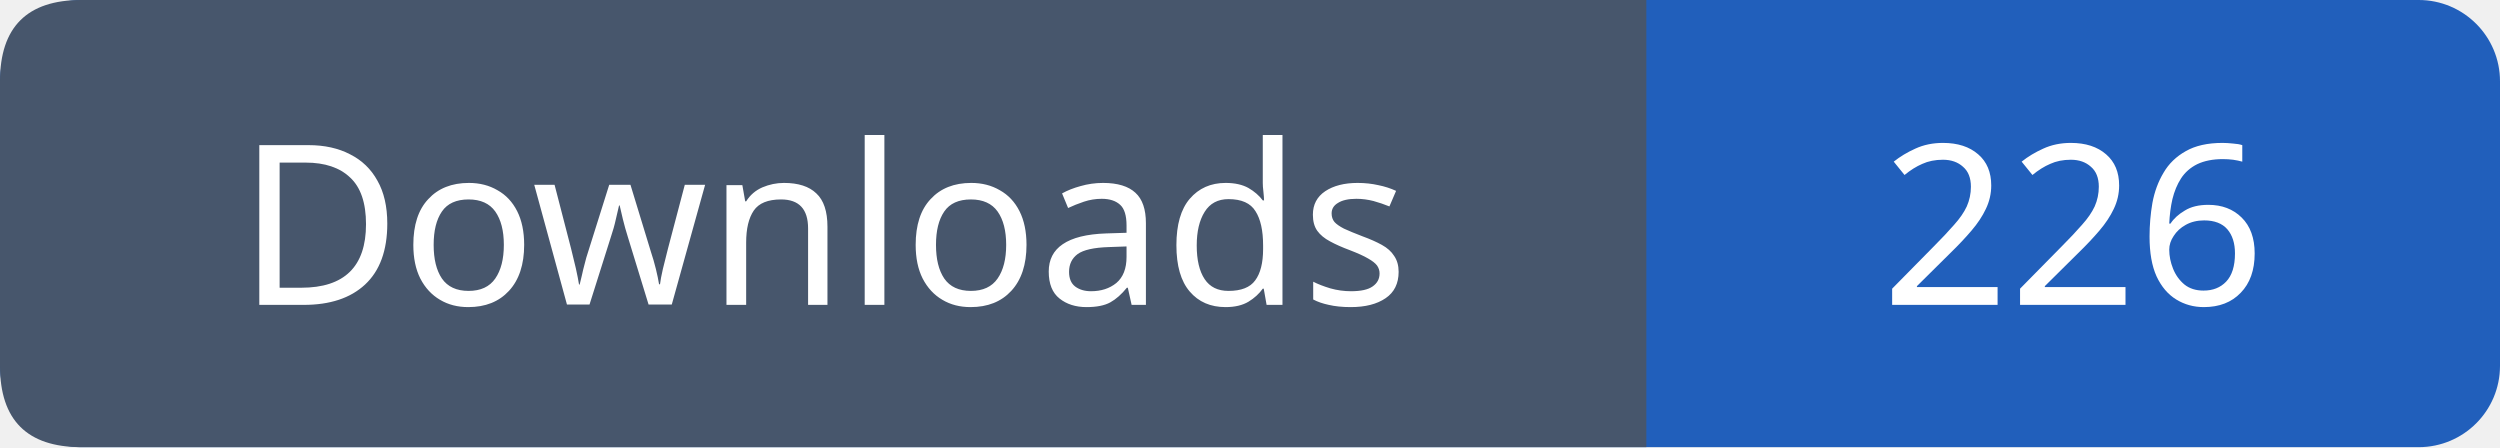
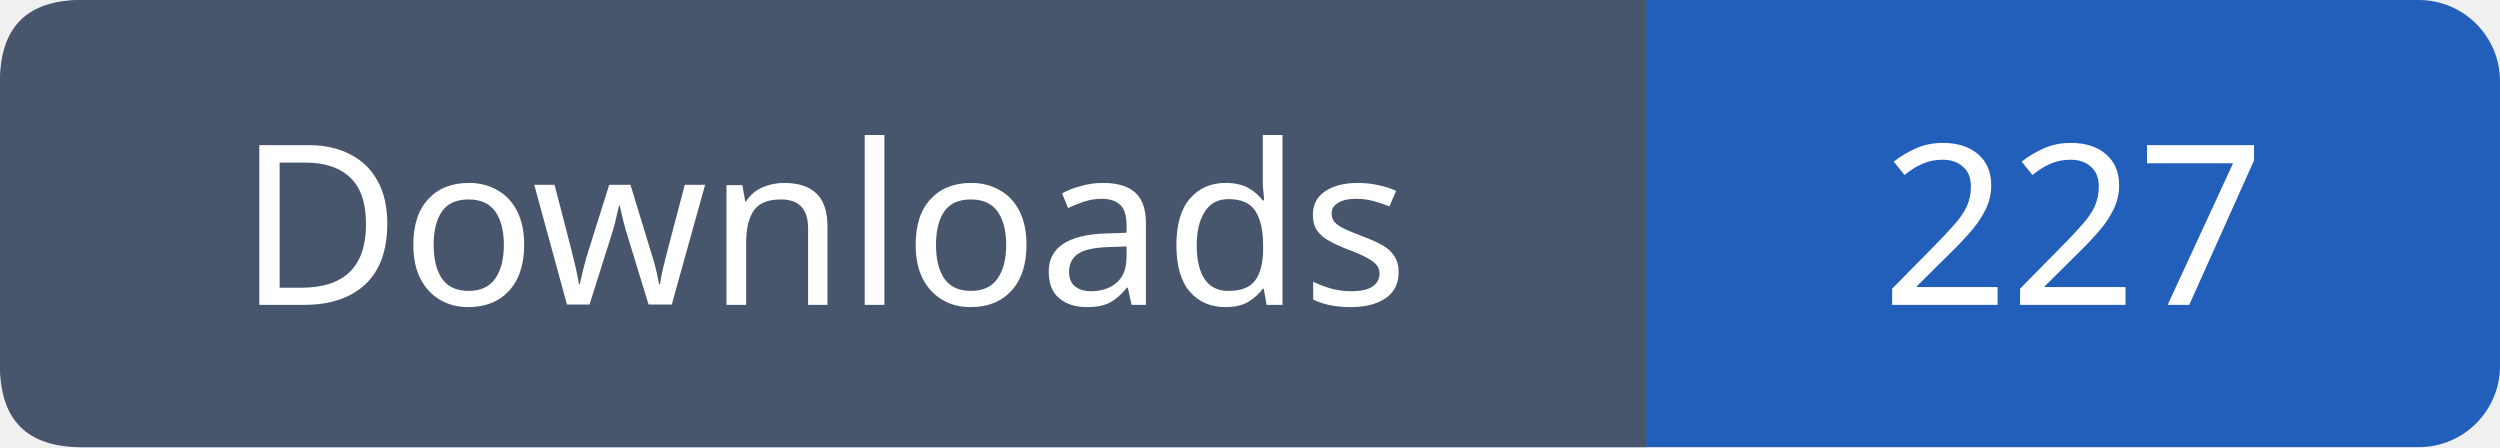
- <svg xmlns="http://www.w3.org/2000/svg" width="123" height="22" viewBox="0 0 123 22" role="img" aria-label="Downloads: 226">
+ <svg xmlns="http://www.w3.org/2000/svg" width="123" height="22" viewBox="0 0 123 22" role="img" aria-label="Downloads: 227">
  <rect width="123" height="22" rx="4" fill="#215fbb" />
  <path fill="#47566c" d="M4 0h77v22H4q-4 0-4-4V4q0-4 4-4" />
  <g font-family="Verdana,sans-serif" font-size="11" fill="white" text-anchor="middle">
    <text x="40.5" y="15">Downloads</text>
-     <text x="102.0" y="15">226</text>
+     <text x="102.0" y="15">227</text>
  </g>
</svg>
